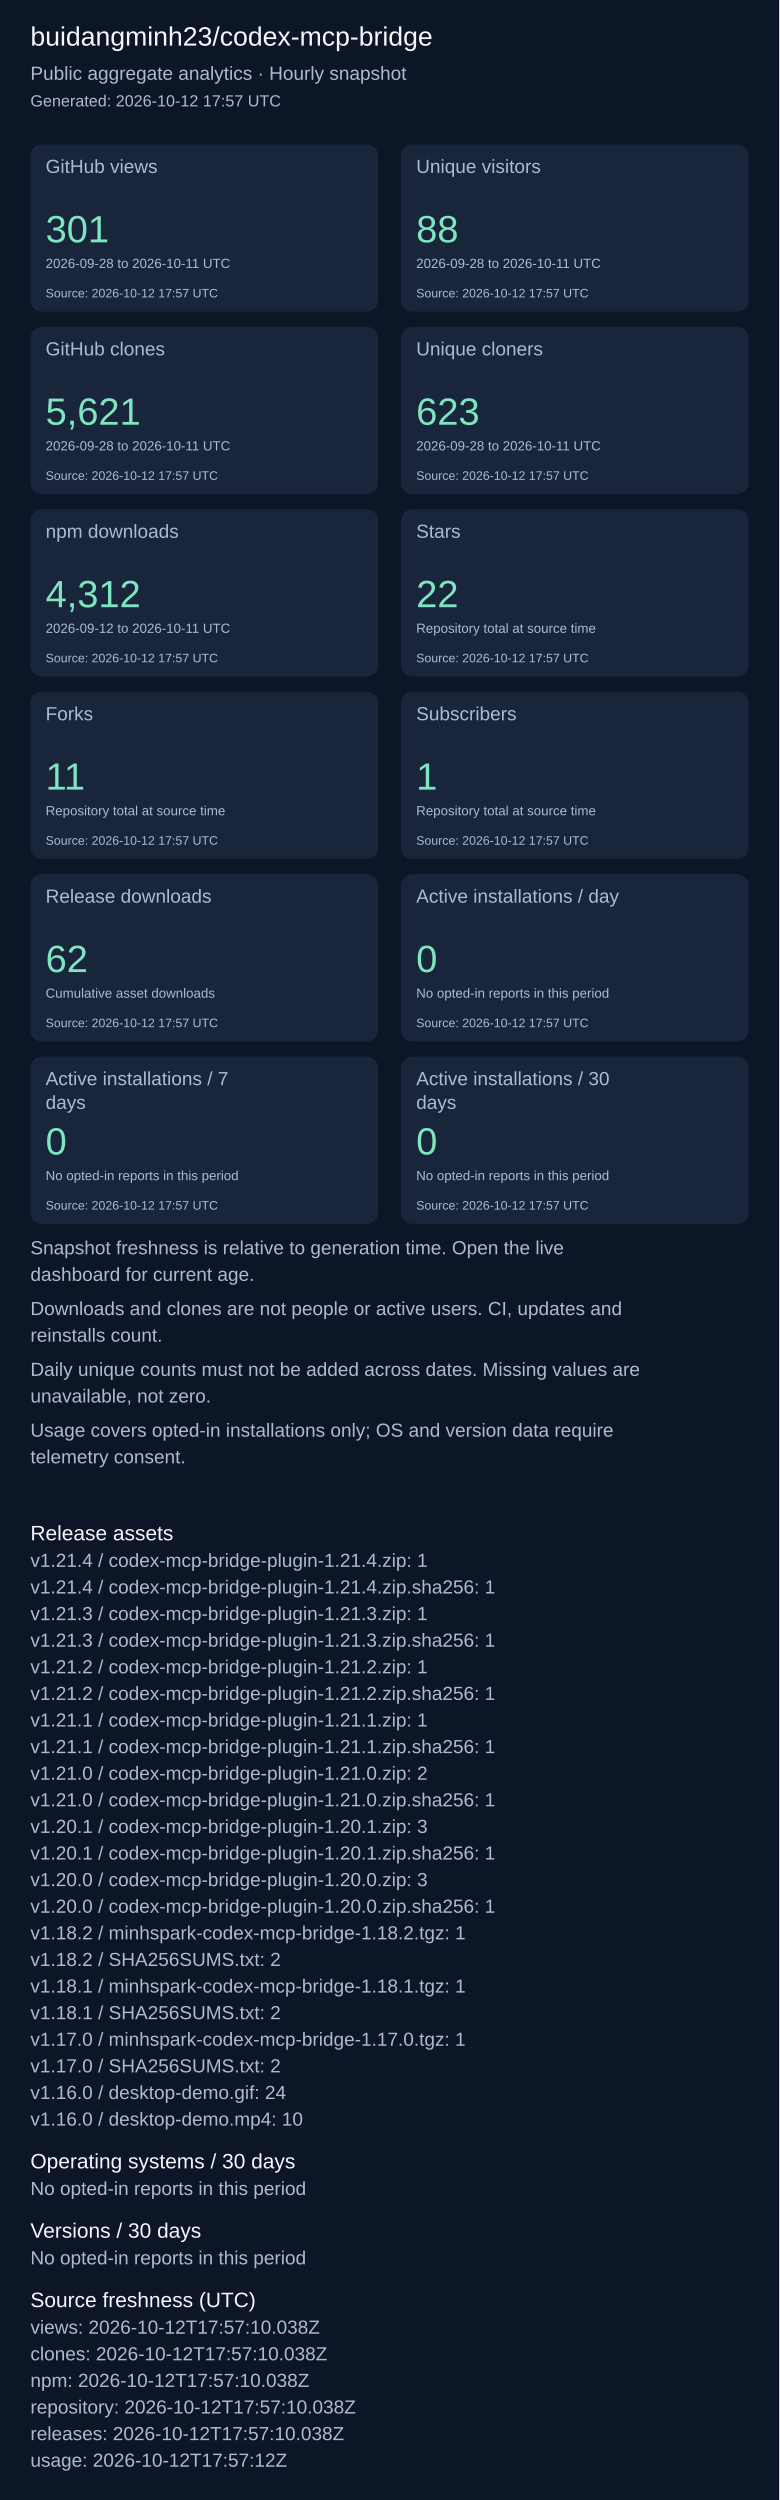
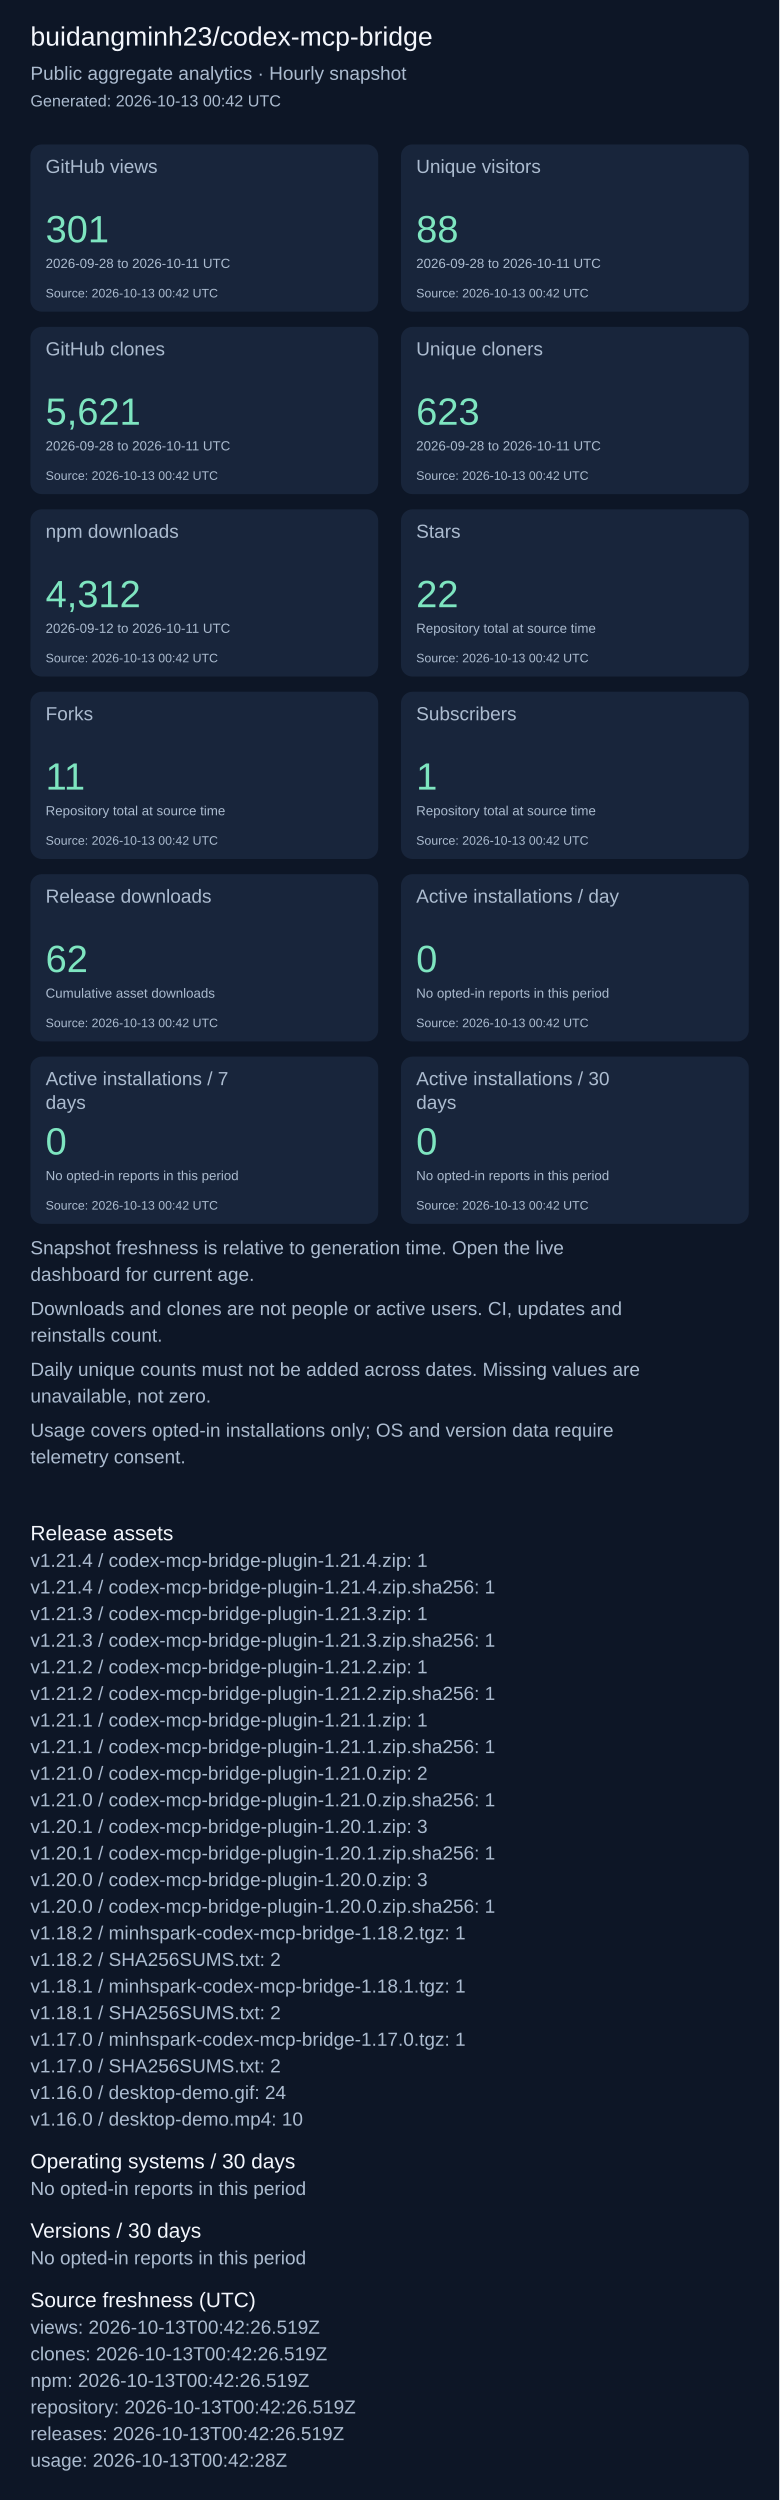
<svg xmlns="http://www.w3.org/2000/svg" width="820" height="2631" viewBox="0 0 820 2631" role="img" aria-label="Repository aggregate analytics">
  <rect width="100%" height="100%" fill="#0d1626" />
  <g font-family="Arial, sans-serif">
    <text x="32" y="48" font-size="28" fill="#f4f7fd">buidangminh23/codex-mcp-bridge</text>
    <text x="32" y="84" font-size="20" fill="#acbcd0">Public aggregate analytics · Hourly snapshot</text>
-     <text x="32" y="112" font-size="17" fill="#acbcd0">Generated: 2026-10-12 17:57 UTC</text>
+     <text x="32" y="112" font-size="17" fill="#acbcd0">Generated: 2026-10-13 00:42 UTC</text>
    <rect x="32" y="152" width="366" height="176" rx="12" fill="#18253b" />
    <text x="48" y="182" font-size="20" fill="#acbcd0">GitHub views</text>
    <text x="48" y="255" font-size="40" fill="#7ee5c0">301</text>
    <text x="48" y="282" font-size="14" fill="#acbcd0">2026-09-28 to 2026-10-11 UTC</text>
-     <text x="48" y="313" font-size="13" fill="#acbcd0">Source: 2026-10-12 17:57 UTC</text>
+     <text x="48" y="313" font-size="13" fill="#acbcd0">Source: 2026-10-13 00:42 UTC</text>
    <rect x="422" y="152" width="366" height="176" rx="12" fill="#18253b" />
    <text x="438" y="182" font-size="20" fill="#acbcd0">Unique visitors</text>
    <text x="438" y="255" font-size="40" fill="#7ee5c0">88</text>
    <text x="438" y="282" font-size="14" fill="#acbcd0">2026-09-28 to 2026-10-11 UTC</text>
-     <text x="438" y="313" font-size="13" fill="#acbcd0">Source: 2026-10-12 17:57 UTC</text>
+     <text x="438" y="313" font-size="13" fill="#acbcd0">Source: 2026-10-13 00:42 UTC</text>
    <rect x="32" y="344" width="366" height="176" rx="12" fill="#18253b" />
    <text x="48" y="374" font-size="20" fill="#acbcd0">GitHub clones</text>
    <text x="48" y="447" font-size="40" fill="#7ee5c0">5,621</text>
    <text x="48" y="474" font-size="14" fill="#acbcd0">2026-09-28 to 2026-10-11 UTC</text>
-     <text x="48" y="505" font-size="13" fill="#acbcd0">Source: 2026-10-12 17:57 UTC</text>
+     <text x="48" y="505" font-size="13" fill="#acbcd0">Source: 2026-10-13 00:42 UTC</text>
    <rect x="422" y="344" width="366" height="176" rx="12" fill="#18253b" />
    <text x="438" y="374" font-size="20" fill="#acbcd0">Unique cloners</text>
    <text x="438" y="447" font-size="40" fill="#7ee5c0">623</text>
    <text x="438" y="474" font-size="14" fill="#acbcd0">2026-09-28 to 2026-10-11 UTC</text>
-     <text x="438" y="505" font-size="13" fill="#acbcd0">Source: 2026-10-12 17:57 UTC</text>
+     <text x="438" y="505" font-size="13" fill="#acbcd0">Source: 2026-10-13 00:42 UTC</text>
    <rect x="32" y="536" width="366" height="176" rx="12" fill="#18253b" />
    <text x="48" y="566" font-size="20" fill="#acbcd0">npm downloads</text>
    <text x="48" y="639" font-size="40" fill="#7ee5c0">4,312</text>
    <text x="48" y="666" font-size="14" fill="#acbcd0">2026-09-12 to 2026-10-11 UTC</text>
-     <text x="48" y="697" font-size="13" fill="#acbcd0">Source: 2026-10-12 17:57 UTC</text>
+     <text x="48" y="697" font-size="13" fill="#acbcd0">Source: 2026-10-13 00:42 UTC</text>
    <rect x="422" y="536" width="366" height="176" rx="12" fill="#18253b" />
    <text x="438" y="566" font-size="20" fill="#acbcd0">Stars</text>
    <text x="438" y="639" font-size="40" fill="#7ee5c0">22</text>
    <text x="438" y="666" font-size="14" fill="#acbcd0">Repository total at source time</text>
-     <text x="438" y="697" font-size="13" fill="#acbcd0">Source: 2026-10-12 17:57 UTC</text>
+     <text x="438" y="697" font-size="13" fill="#acbcd0">Source: 2026-10-13 00:42 UTC</text>
    <rect x="32" y="728" width="366" height="176" rx="12" fill="#18253b" />
    <text x="48" y="758" font-size="20" fill="#acbcd0">Forks</text>
    <text x="48" y="831" font-size="40" fill="#7ee5c0">11</text>
    <text x="48" y="858" font-size="14" fill="#acbcd0">Repository total at source time</text>
-     <text x="48" y="889" font-size="13" fill="#acbcd0">Source: 2026-10-12 17:57 UTC</text>
+     <text x="48" y="889" font-size="13" fill="#acbcd0">Source: 2026-10-13 00:42 UTC</text>
    <rect x="422" y="728" width="366" height="176" rx="12" fill="#18253b" />
    <text x="438" y="758" font-size="20" fill="#acbcd0">Subscribers</text>
    <text x="438" y="831" font-size="40" fill="#7ee5c0">1</text>
    <text x="438" y="858" font-size="14" fill="#acbcd0">Repository total at source time</text>
-     <text x="438" y="889" font-size="13" fill="#acbcd0">Source: 2026-10-12 17:57 UTC</text>
+     <text x="438" y="889" font-size="13" fill="#acbcd0">Source: 2026-10-13 00:42 UTC</text>
    <rect x="32" y="920" width="366" height="176" rx="12" fill="#18253b" />
    <text x="48" y="950" font-size="20" fill="#acbcd0">Release downloads</text>
    <text x="48" y="1023" font-size="40" fill="#7ee5c0">62</text>
    <text x="48" y="1050" font-size="14" fill="#acbcd0">Cumulative asset downloads</text>
-     <text x="48" y="1081" font-size="13" fill="#acbcd0">Source: 2026-10-12 17:57 UTC</text>
+     <text x="48" y="1081" font-size="13" fill="#acbcd0">Source: 2026-10-13 00:42 UTC</text>
    <rect x="422" y="920" width="366" height="176" rx="12" fill="#18253b" />
    <text x="438" y="950" font-size="20" fill="#acbcd0">Active installations / day</text>
    <text x="438" y="1023" font-size="40" fill="#7ee5c0">0</text>
    <text x="438" y="1050" font-size="14" fill="#acbcd0">No opted-in reports in this period</text>
-     <text x="438" y="1081" font-size="13" fill="#acbcd0">Source: 2026-10-12 17:57 UTC</text>
+     <text x="438" y="1081" font-size="13" fill="#acbcd0">Source: 2026-10-13 00:42 UTC</text>
    <rect x="32" y="1112" width="366" height="176" rx="12" fill="#18253b" />
    <text x="48" y="1142" font-size="20" fill="#acbcd0">Active installations / 7</text>
    <text x="48" y="1167" font-size="20" fill="#acbcd0">days</text>
    <text x="48" y="1215" font-size="40" fill="#7ee5c0">0</text>
    <text x="48" y="1242" font-size="14" fill="#acbcd0">No opted-in reports in this period</text>
-     <text x="48" y="1273" font-size="13" fill="#acbcd0">Source: 2026-10-12 17:57 UTC</text>
+     <text x="48" y="1273" font-size="13" fill="#acbcd0">Source: 2026-10-13 00:42 UTC</text>
    <rect x="422" y="1112" width="366" height="176" rx="12" fill="#18253b" />
    <text x="438" y="1142" font-size="20" fill="#acbcd0">Active installations / 30</text>
    <text x="438" y="1167" font-size="20" fill="#acbcd0">days</text>
    <text x="438" y="1215" font-size="40" fill="#7ee5c0">0</text>
    <text x="438" y="1242" font-size="14" fill="#acbcd0">No opted-in reports in this period</text>
-     <text x="438" y="1273" font-size="13" fill="#acbcd0">Source: 2026-10-12 17:57 UTC</text>
+     <text x="438" y="1273" font-size="13" fill="#acbcd0">Source: 2026-10-13 00:42 UTC</text>
    <text x="32" y="1320" font-size="20" fill="#acbcd0">Snapshot freshness is relative to generation time. Open the live</text>
    <text x="32" y="1348" font-size="20" fill="#acbcd0">dashboard for current age.</text>
    <text x="32" y="1384" font-size="20" fill="#acbcd0">Downloads and clones are not people or active users. CI, updates and</text>
    <text x="32" y="1412" font-size="20" fill="#acbcd0">reinstalls count.</text>
    <text x="32" y="1448" font-size="20" fill="#acbcd0">Daily unique counts must not be added across dates. Missing values are</text>
    <text x="32" y="1476" font-size="20" fill="#acbcd0">unavailable, not zero.</text>
    <text x="32" y="1512" font-size="20" fill="#acbcd0">Usage covers opted-in installations only; OS and version data require</text>
    <text x="32" y="1540" font-size="20" fill="#acbcd0">telemetry consent.</text>
    <text x="32" y="1621" font-size="22" fill="#f4f7fd">Release assets</text>
    <text x="32" y="1649" font-size="20" fill="#acbcd0">v1.21.4 / codex-mcp-bridge-plugin-1.21.4.zip: 1</text>
    <text x="32" y="1677" font-size="20" fill="#acbcd0">v1.21.4 / codex-mcp-bridge-plugin-1.21.4.zip.sha256: 1</text>
    <text x="32" y="1705" font-size="20" fill="#acbcd0">v1.21.3 / codex-mcp-bridge-plugin-1.21.3.zip: 1</text>
    <text x="32" y="1733" font-size="20" fill="#acbcd0">v1.21.3 / codex-mcp-bridge-plugin-1.21.3.zip.sha256: 1</text>
    <text x="32" y="1761" font-size="20" fill="#acbcd0">v1.21.2 / codex-mcp-bridge-plugin-1.21.2.zip: 1</text>
    <text x="32" y="1789" font-size="20" fill="#acbcd0">v1.21.2 / codex-mcp-bridge-plugin-1.21.2.zip.sha256: 1</text>
    <text x="32" y="1817" font-size="20" fill="#acbcd0">v1.21.1 / codex-mcp-bridge-plugin-1.21.1.zip: 1</text>
    <text x="32" y="1845" font-size="20" fill="#acbcd0">v1.21.1 / codex-mcp-bridge-plugin-1.21.1.zip.sha256: 1</text>
    <text x="32" y="1873" font-size="20" fill="#acbcd0">v1.21.0 / codex-mcp-bridge-plugin-1.21.0.zip: 2</text>
    <text x="32" y="1901" font-size="20" fill="#acbcd0">v1.21.0 / codex-mcp-bridge-plugin-1.21.0.zip.sha256: 1</text>
    <text x="32" y="1929" font-size="20" fill="#acbcd0">v1.20.1 / codex-mcp-bridge-plugin-1.20.1.zip: 3</text>
    <text x="32" y="1957" font-size="20" fill="#acbcd0">v1.20.1 / codex-mcp-bridge-plugin-1.20.1.zip.sha256: 1</text>
    <text x="32" y="1985" font-size="20" fill="#acbcd0">v1.20.0 / codex-mcp-bridge-plugin-1.20.0.zip: 3</text>
    <text x="32" y="2013" font-size="20" fill="#acbcd0">v1.20.0 / codex-mcp-bridge-plugin-1.20.0.zip.sha256: 1</text>
    <text x="32" y="2041" font-size="20" fill="#acbcd0">v1.18.2 / minhspark-codex-mcp-bridge-1.18.2.tgz: 1</text>
    <text x="32" y="2069" font-size="20" fill="#acbcd0">v1.18.2 / SHA256SUMS.txt: 2</text>
    <text x="32" y="2097" font-size="20" fill="#acbcd0">v1.18.1 / minhspark-codex-mcp-bridge-1.18.1.tgz: 1</text>
    <text x="32" y="2125" font-size="20" fill="#acbcd0">v1.18.1 / SHA256SUMS.txt: 2</text>
    <text x="32" y="2153" font-size="20" fill="#acbcd0">v1.17.0 / minhspark-codex-mcp-bridge-1.17.0.tgz: 1</text>
    <text x="32" y="2181" font-size="20" fill="#acbcd0">v1.17.0 / SHA256SUMS.txt: 2</text>
    <text x="32" y="2209" font-size="20" fill="#acbcd0">v1.16.0 / desktop-demo.gif: 24</text>
    <text x="32" y="2237" font-size="20" fill="#acbcd0">v1.16.0 / desktop-demo.mp4: 10</text>
    <text x="32" y="2282" font-size="22" fill="#f4f7fd">Operating systems / 30 days</text>
    <text x="32" y="2310" font-size="20" fill="#acbcd0">No opted-in reports in this period</text>
    <text x="32" y="2355" font-size="22" fill="#f4f7fd">Versions / 30 days</text>
    <text x="32" y="2383" font-size="20" fill="#acbcd0">No opted-in reports in this period</text>
    <text x="32" y="2428" font-size="22" fill="#f4f7fd">Source freshness (UTC)</text>
-     <text x="32" y="2456" font-size="20" fill="#acbcd0">views: 2026-10-12T17:57:10.038Z</text>
-     <text x="32" y="2484" font-size="20" fill="#acbcd0">clones: 2026-10-12T17:57:10.038Z</text>
-     <text x="32" y="2512" font-size="20" fill="#acbcd0">npm: 2026-10-12T17:57:10.038Z</text>
-     <text x="32" y="2540" font-size="20" fill="#acbcd0">repository: 2026-10-12T17:57:10.038Z</text>
-     <text x="32" y="2568" font-size="20" fill="#acbcd0">releases: 2026-10-12T17:57:10.038Z</text>
-     <text x="32" y="2596" font-size="20" fill="#acbcd0">usage: 2026-10-12T17:57:12Z</text>
+     <text x="32" y="2456" font-size="20" fill="#acbcd0">views: 2026-10-13T00:42:26.519Z</text>
+     <text x="32" y="2484" font-size="20" fill="#acbcd0">clones: 2026-10-13T00:42:26.519Z</text>
+     <text x="32" y="2512" font-size="20" fill="#acbcd0">npm: 2026-10-13T00:42:26.519Z</text>
+     <text x="32" y="2540" font-size="20" fill="#acbcd0">repository: 2026-10-13T00:42:26.519Z</text>
+     <text x="32" y="2568" font-size="20" fill="#acbcd0">releases: 2026-10-13T00:42:26.519Z</text>
+     <text x="32" y="2596" font-size="20" fill="#acbcd0">usage: 2026-10-13T00:42:28Z</text>
  </g>
</svg>
